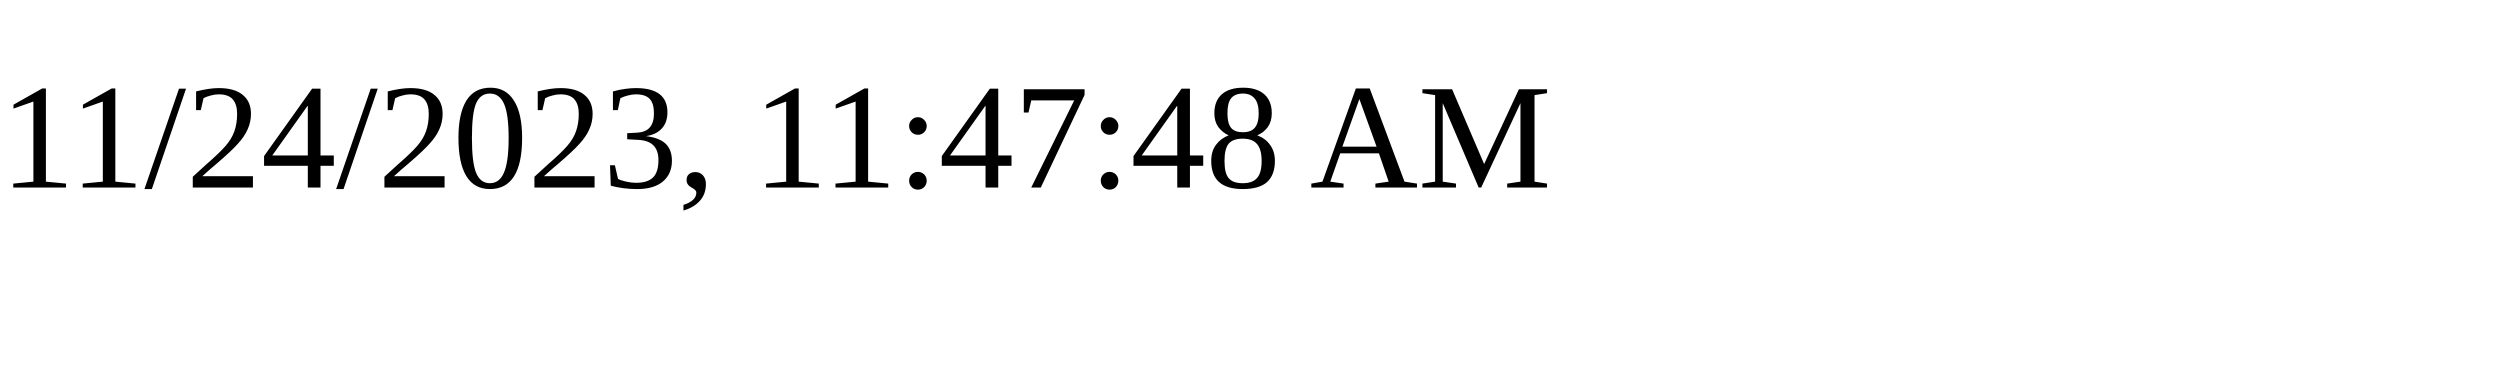
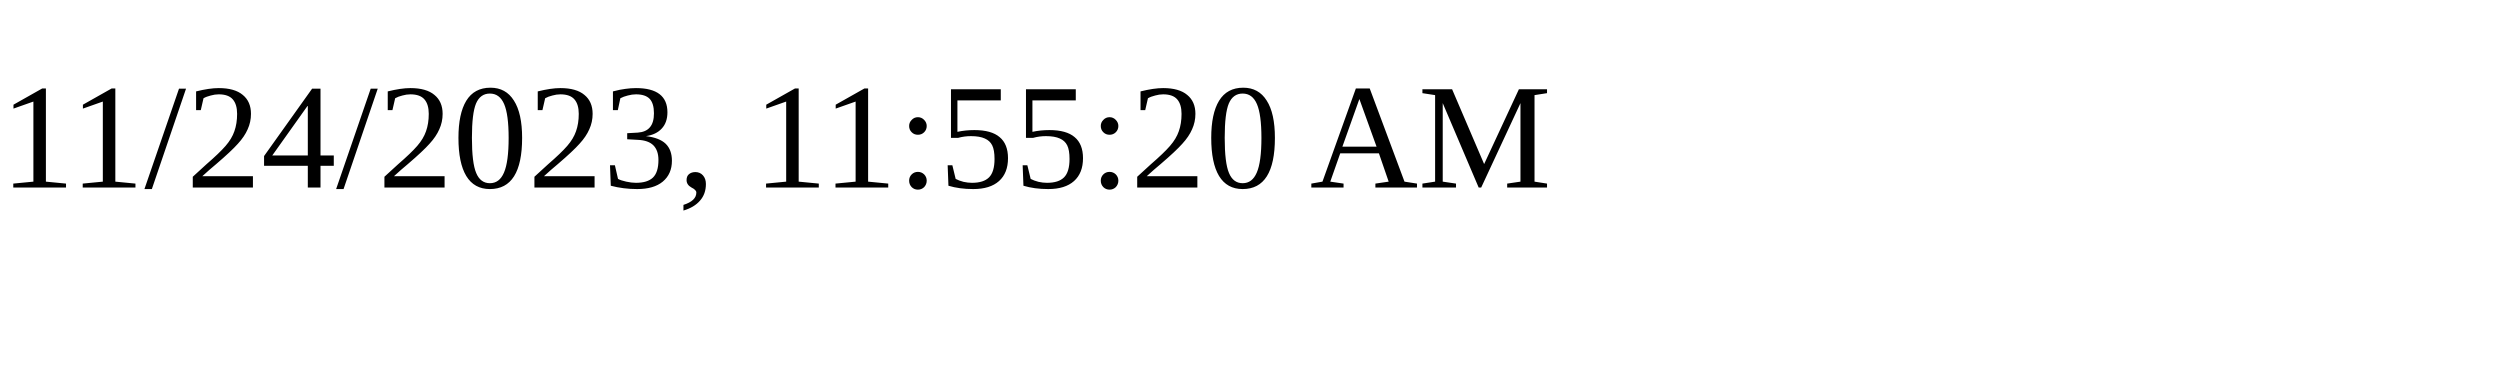
<svg xmlns="http://www.w3.org/2000/svg" height="30" width="200">
-   <text x="0" y="15">11/24/2023, 11:47:48 AM</text>
+   <text x="0" y="15">11/24/2023, 11:55:20 AM</text>
</svg>
